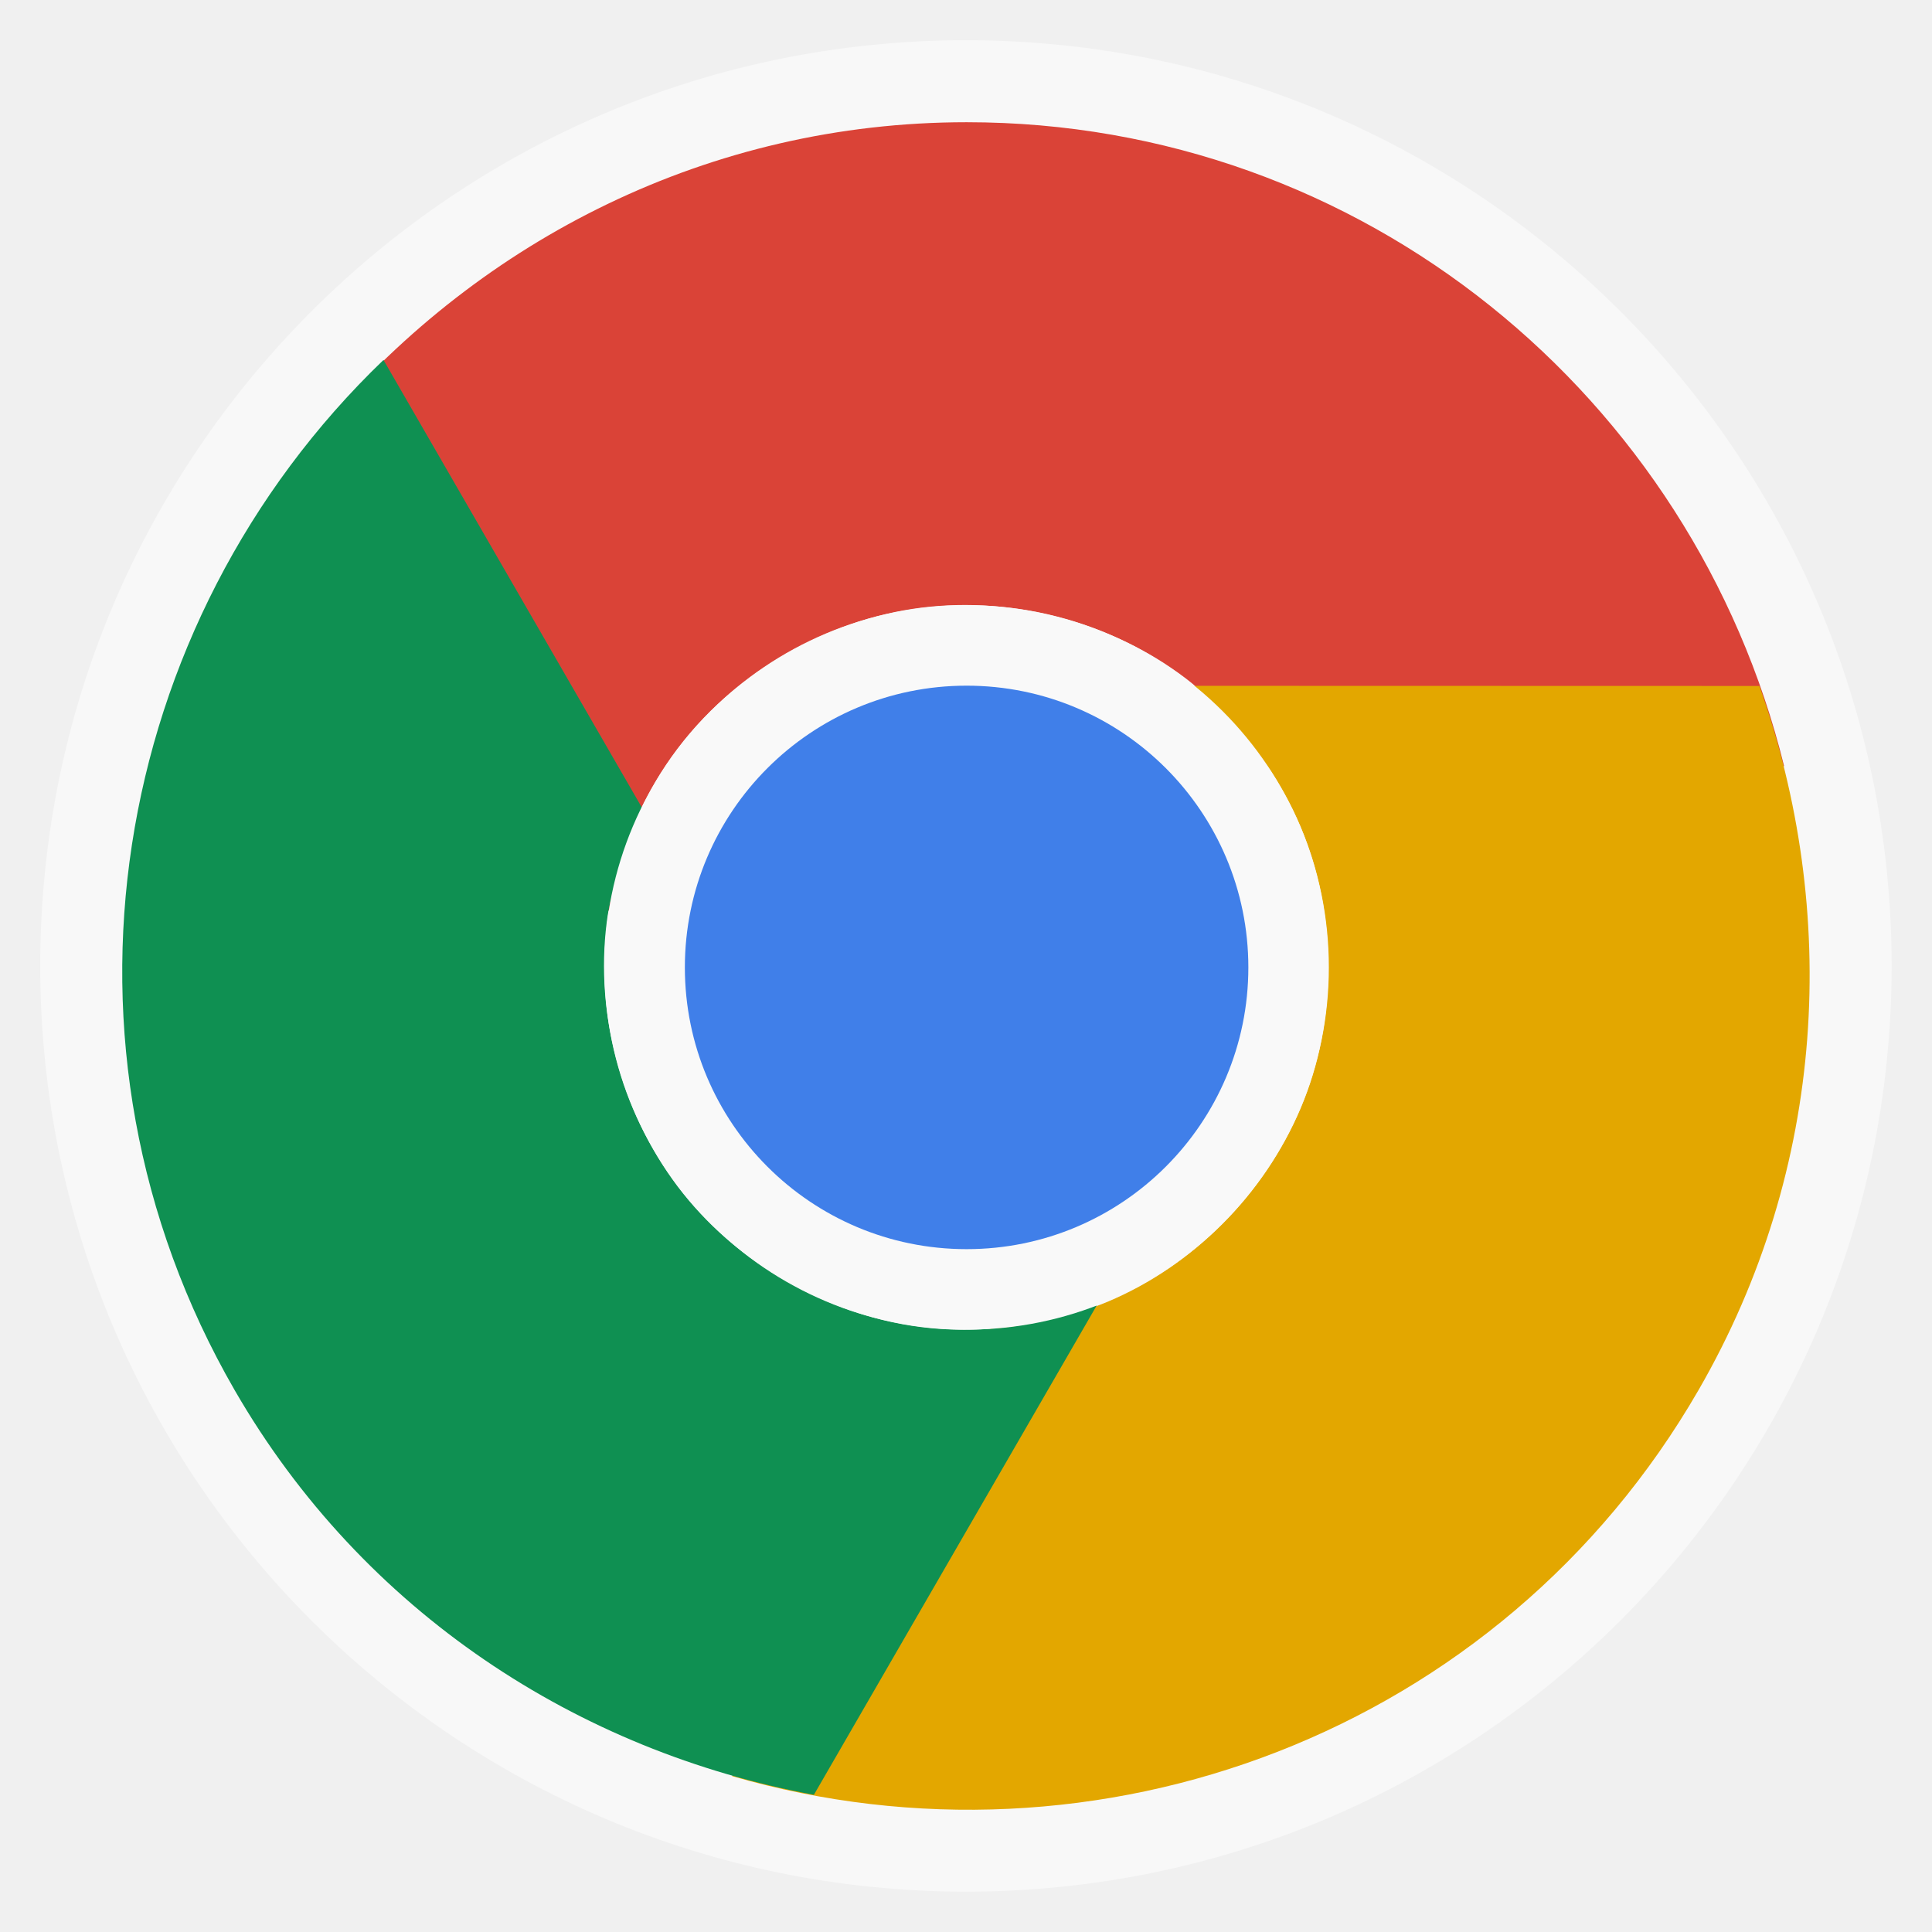
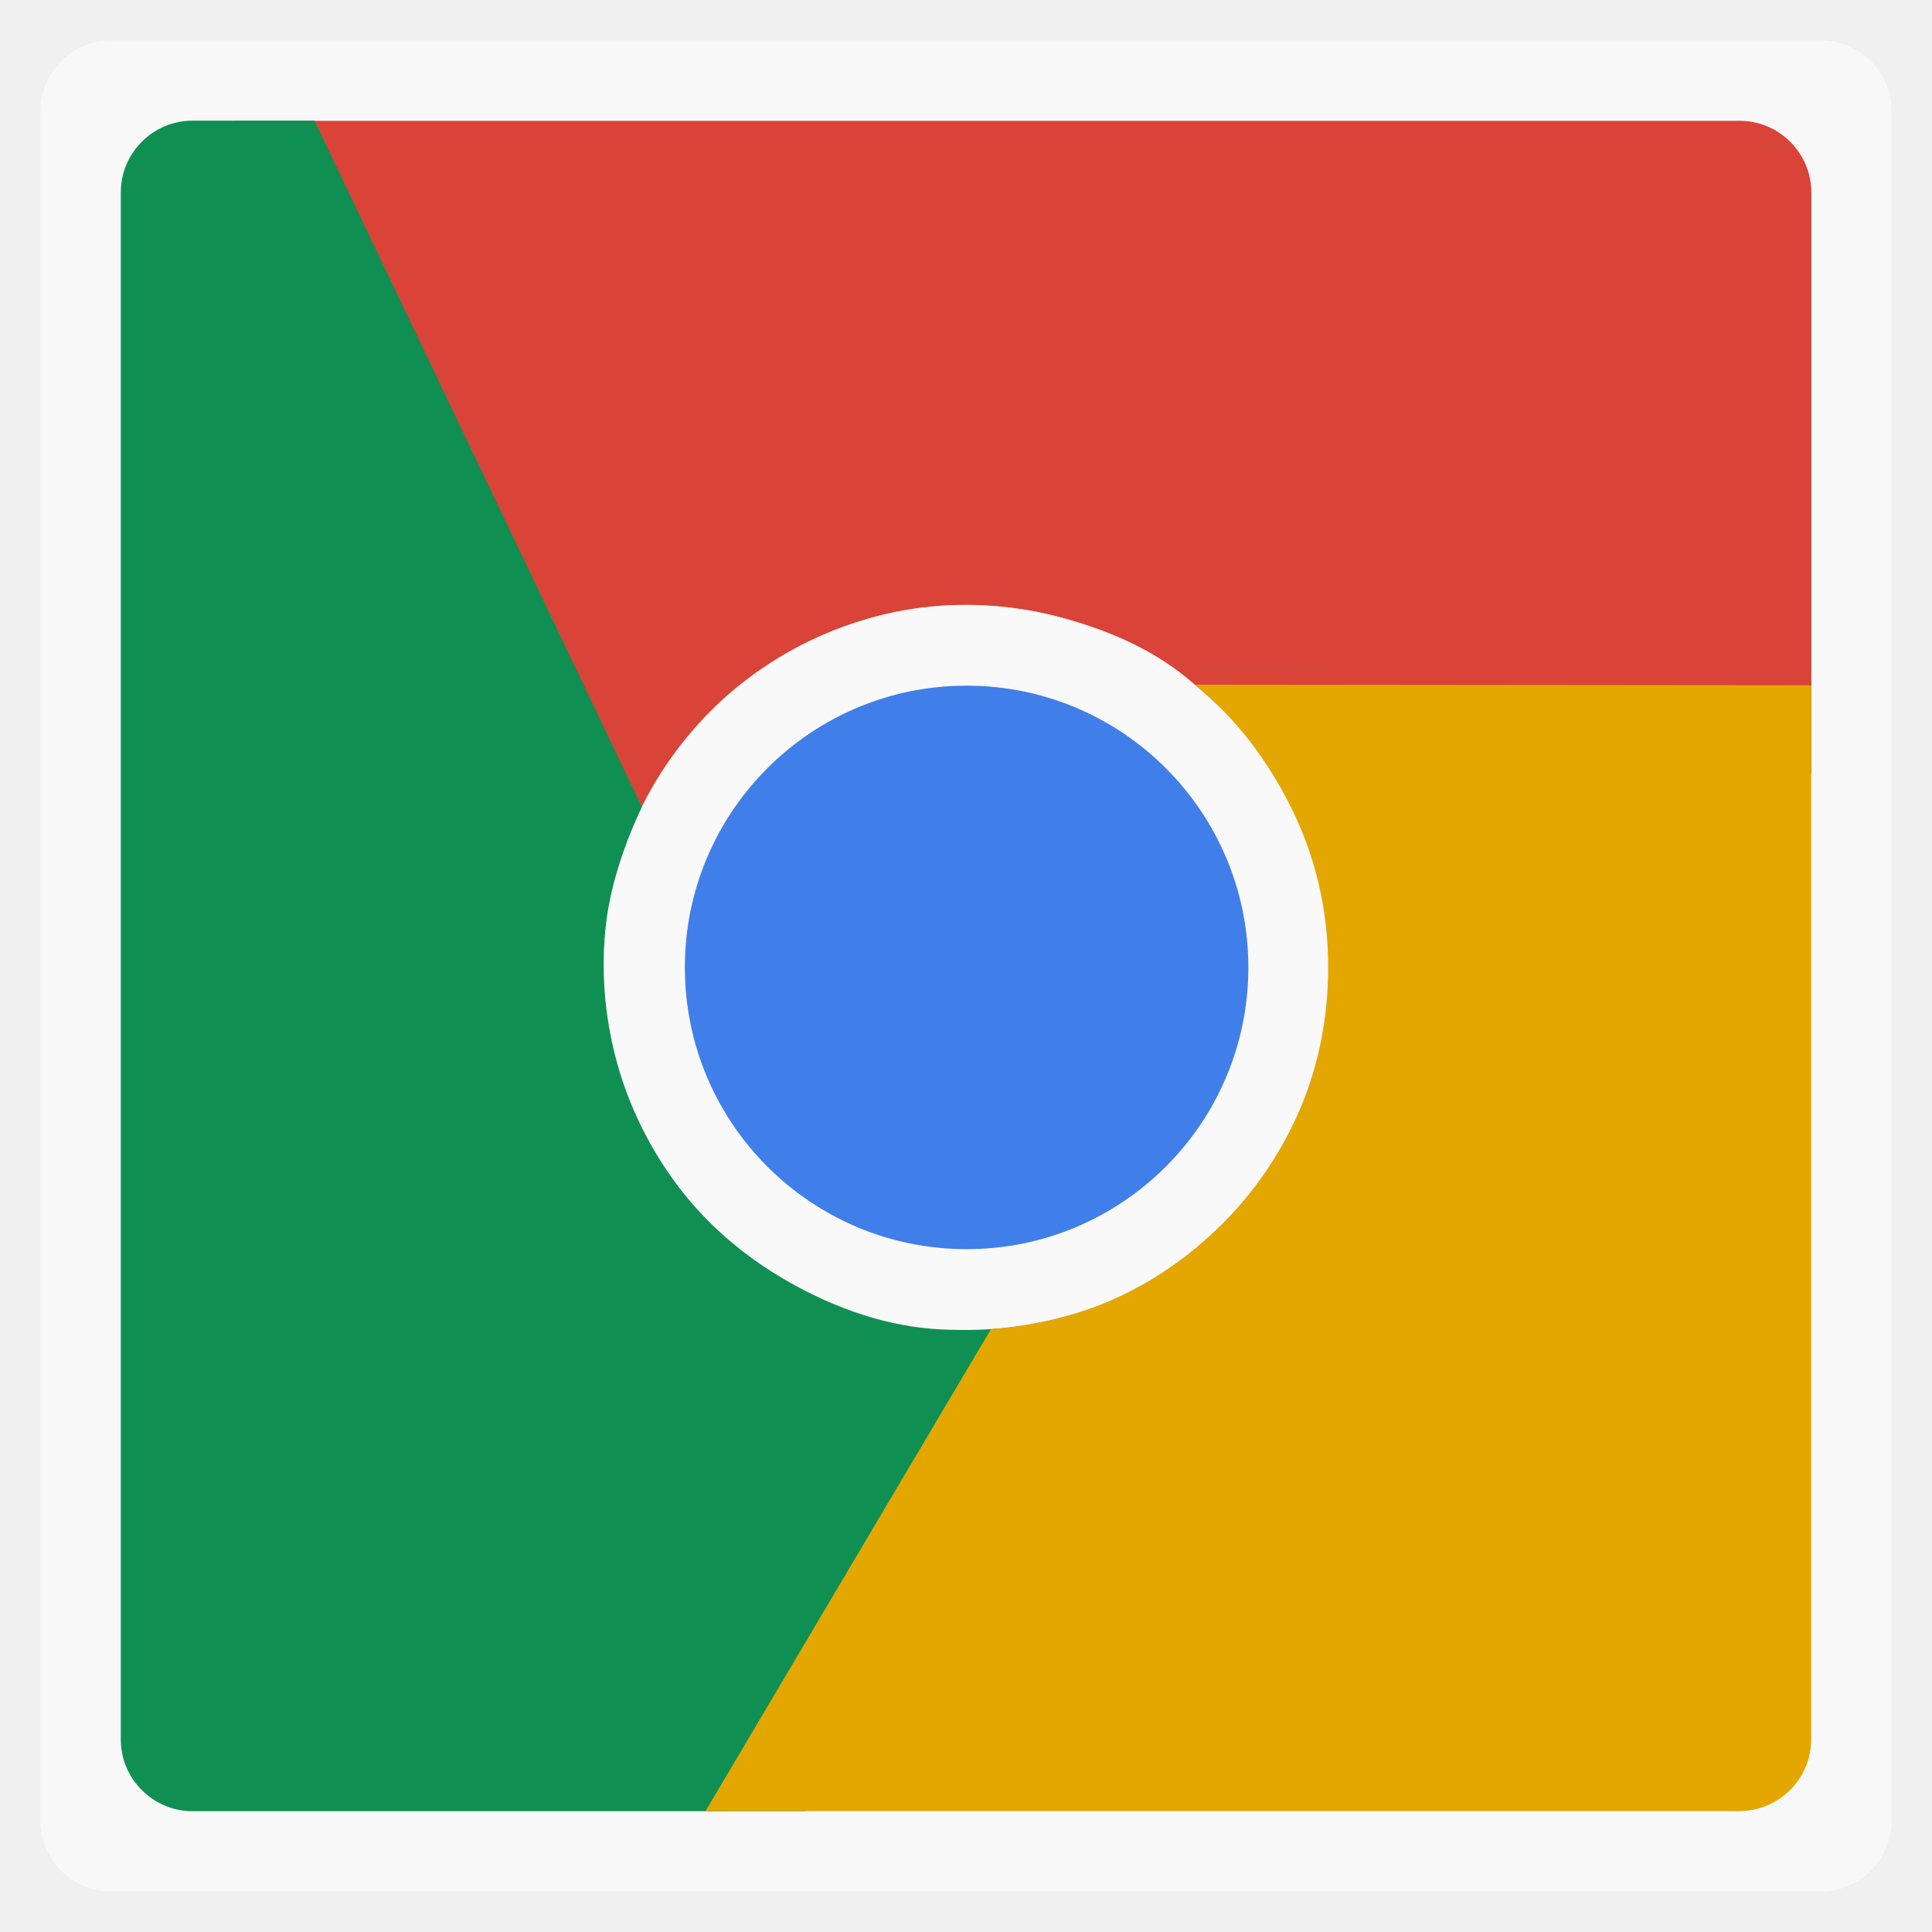
- <svg xmlns="http://www.w3.org/2000/svg" width="48" viewBox="0 0 13.547 13.547" height="48">
-   <rect height="12.982" rx="6.491" y="0.282" x="0.282" width="12.982" opacity="0.5" fill="#ffffff" fill-rule="evenodd" />
-   <path d="m 8.85,5.372 3.66,0 C 11.874,2.786 9.561,0.857 6.778,0.857 c -1.806,0 -3.402,0.825 -4.489,2.099 L 4.273,6.395 C 4.33,6.028 4.462,5.675 4.67,5.363 4.878,5.052 5.161,4.787 5.508,4.587 5.811,4.412 6.133,4.302 6.46,4.261 c 0.327,-0.041 0.665,-0.014 0.979,0.071 0.314,0.084 0.61,0.224 0.873,0.423 0.214,0.162 0.38,0.386 0.538,0.617 z" fill="#da4337" />
-   <path d="M 6.964,9.284 5.133,12.454 c 2.559,0.742 5.385,-0.296 6.777,-2.707 0.903,-1.564 0.987,-3.359 0.427,-4.937 l -3.971,-0.001 c 0.289,0.233 0.529,0.524 0.695,0.86 0.166,0.336 0.253,0.713 0.253,1.114 0,0.351 -0.065,0.684 -0.194,0.988 -0.129,0.304 -0.321,0.583 -0.551,0.813 -0.23,0.23 -0.499,0.416 -0.803,0.544 -0.247,0.105 -0.524,0.136 -0.804,0.157 z" fill="#e3a700" />
-   <path d="M 4.519,5.694 2.689,2.524 C 0.768,4.369 0.254,7.336 1.645,9.747 2.548,11.311 4.061,12.281 5.707,12.585 L 7.694,9.147 C 7.348,9.281 6.976,9.343 6.602,9.319 6.228,9.295 5.858,9.181 5.511,8.981 5.207,8.806 4.951,8.583 4.752,8.32 4.553,8.056 4.408,7.75 4.324,7.436 4.24,7.123 4.213,6.796 4.254,6.469 4.287,6.202 4.398,5.947 4.519,5.694 z" fill="#0f9052" />
-   <path d="m 55,13.5 a 9.5,9.5 0 1 1 -19,0 9.5,9.5 0 1 1 19,0 z" transform="matrix(0.2673684,0,0,0.2673684,-5.387504,3.173919)" fill="#f9f9f9" />
-   <path transform="matrix(0.2079532,0,0,0.2079532,-2.684112,3.976024)" d="m 55,13.5 a 9.5,9.5 0 1 1 -19,0 9.5,9.5 0 1 1 19,0 z" fill="#407fe9" />
+ <svg xmlns="http://www.w3.org/2000/svg" xmlns:xlink="http://www.w3.org/1999/xlink" width="48" viewBox="0 0 13.547 13.547" height="48" id="svg31855" version="1.1">
+   <defs id="defs31871">
+     <linearGradient xlink:href="#linearGradient4460" id="linearGradient31916" gradientUnits="userSpaceOnUse" gradientTransform="matrix(1.10525,0,0,1.10525,-134.2787,-295.7618)" y1="279.096" x2="0" y2="268.33" />
+     <linearGradient id="linearGradient4460">
+       <stop offset="0" style="stop-color:#dedede" id="stop29706" />
+       <stop offset="1" style="stop-color:#f9f9f9" id="stop29708" />
+     </linearGradient>
+     <linearGradient y2="268.33" x2="0" y1="279.096" gradientTransform="matrix(1.10525,0,0,1.10525,-134.2789,-295.762)" gradientUnits="userSpaceOnUse" id="linearGradient31934" xlink:href="#linearGradient4460" />
+     <linearGradient y2="268.33" x2="0" y1="279.096" gradientTransform="matrix(3.91624,0,0,3.91624,-475.7914,-1047.976)" gradientUnits="userSpaceOnUse" id="linearGradient31934-1" xlink:href="#linearGradient4460-1" />
+     <linearGradient id="linearGradient4460-1">
+       <stop offset="0" style="stop-color:#dedede" id="stop29706-2" />
+       <stop offset="1" style="stop-color:#f9f9f9" id="stop29708-0" />
+     </linearGradient>
+     <linearGradient xlink:href="#linearGradient4460-3" id="linearGradient32496" gradientUnits="userSpaceOnUse" gradientTransform="matrix(3.91624,0,0,3.91624,-475.7914,-1047.976)" y1="279.096" x2="0" y2="268.33" />
+     <linearGradient id="linearGradient4460-3">
+       <stop offset="0" style="stop-color:#dedede" id="stop29706-5" />
+       <stop offset="1" style="stop-color:#f9f9f9" id="stop29708-5" />
+     </linearGradient>
+     <linearGradient xlink:href="#linearGradient4460-7" id="linearGradient32533" gradientUnits="userSpaceOnUse" gradientTransform="matrix(3.91624,0,0,3.91624,-475.7914,-1047.976)" y1="279.096" x2="0" y2="268.33" />
+     <linearGradient id="linearGradient4460-7">
+       <stop offset="0" style="stop-color:#dedede" id="stop29706-7" />
+       <stop offset="1" style="stop-color:#f9f9f9" id="stop29708-1" />
+     </linearGradient>
+     <linearGradient xlink:href="#linearGradient4460-0" id="linearGradient32570" gradientUnits="userSpaceOnUse" gradientTransform="matrix(3.91624,0,0,3.91624,-475.7914,-1047.976)" y1="279.096" x2="0" y2="268.33" />
+     <linearGradient id="linearGradient4460-0">
+       <stop offset="0" style="stop-color:#dedede" id="stop29706-73" />
+       <stop offset="1" style="stop-color:#f9f9f9" id="stop29708-03" />
+     </linearGradient>
+   </defs>
+   <rect height="12.982" rx="0.5" y="0.282" x="0.282" width="12.982" opacity="0.5" fill="#ffffff" fill-rule="evenodd" id="rect31857" />
+   <path style="fill:#da4337;fill-opacity:1;fill-rule:evenodd" d="M 1.64,0.847 4.26,6.387 C 4.316,6.02 4.507,5.633 4.715,5.322 4.922,5.01 5.165,4.786 5.512,4.586 c 0.304,-0.175 0.625,-0.286 0.953,-0.326 0.327,-0.041 0.665,-0.014 0.979,0.071 0.314,0.084 0.62,0.212 0.876,0.421 0.214,0.175 0.418,0.373 0.576,0.605 l 3.805,0.068 0,-4.075 c 0,-0.277 -0.226,-0.503 -0.503,-0.503 z" id="rect29715-9" />
+   <path d="m 55,13.5 a 9.5,9.5 0 1 1 -19,0 9.5,9.5 0 1 1 19,0 z" transform="matrix(0.2673684,0,0,0.2673684,-5.387504,3.173919)" id="path31865" fill="#f9f9f9" />
+   <path transform="matrix(0.2079532,0,0,0.2079532,-2.684112,3.976024)" d="m 55,13.5 a 9.5,9.5 0 1 1 -19,0 9.5,9.5 0 1 1 19,0 z" fill="#407fe9" id="path31867" />
+   <path style="fill:#0f9052;fill-opacity:1;fill-rule:evenodd" d="m 1.35,0.846 c -0.277,0 -0.503,0.226 -0.503,0.503 l 0,10.848 c 0,0.277 0.226,0.503 0.503,0.503 l 4.295,0 2.049,-3.539 C 7.327,9.297 6.987,9.339 6.606,9.322 6.232,9.306 5.859,9.178 5.512,8.978 5.209,8.803 4.953,8.58 4.754,8.317 4.555,8.053 4.406,7.749 4.322,7.435 4.238,7.121 4.211,6.792 4.251,6.464 4.284,6.198 4.38,5.911 4.501,5.658 L 2.205,0.846 z" id="rect29715-8" />
+   <path style="fill:#e3a700;fill-opacity:1;fill-rule:evenodd" d="m 8.377,4.801 c 0.289,0.233 0.515,0.534 0.68,0.869 0.166,0.336 0.256,0.711 0.256,1.111 0,0.351 -0.066,0.684 -0.194,0.988 -0.129,0.304 -0.317,0.582 -0.547,0.811 -0.23,0.23 -0.499,0.418 -0.803,0.547 -0.247,0.105 -0.54,0.171 -0.82,0.192 l -2.002,3.38 7.25,0 c 0.277,0 0.503,-0.226 0.503,-0.503 l 0,-7.391 z" id="rect29715-4" />
</svg>
